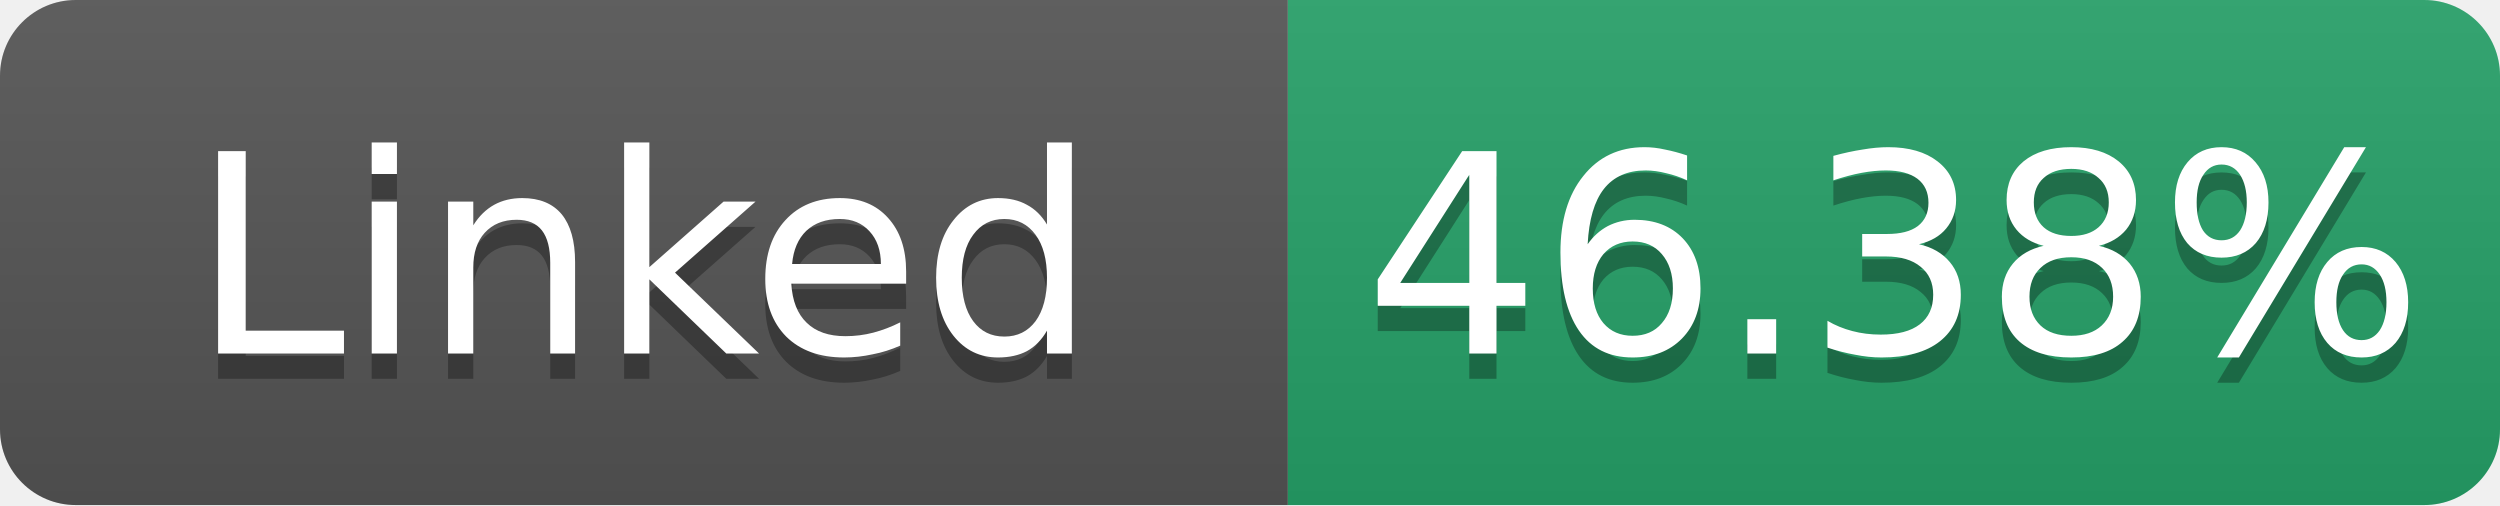
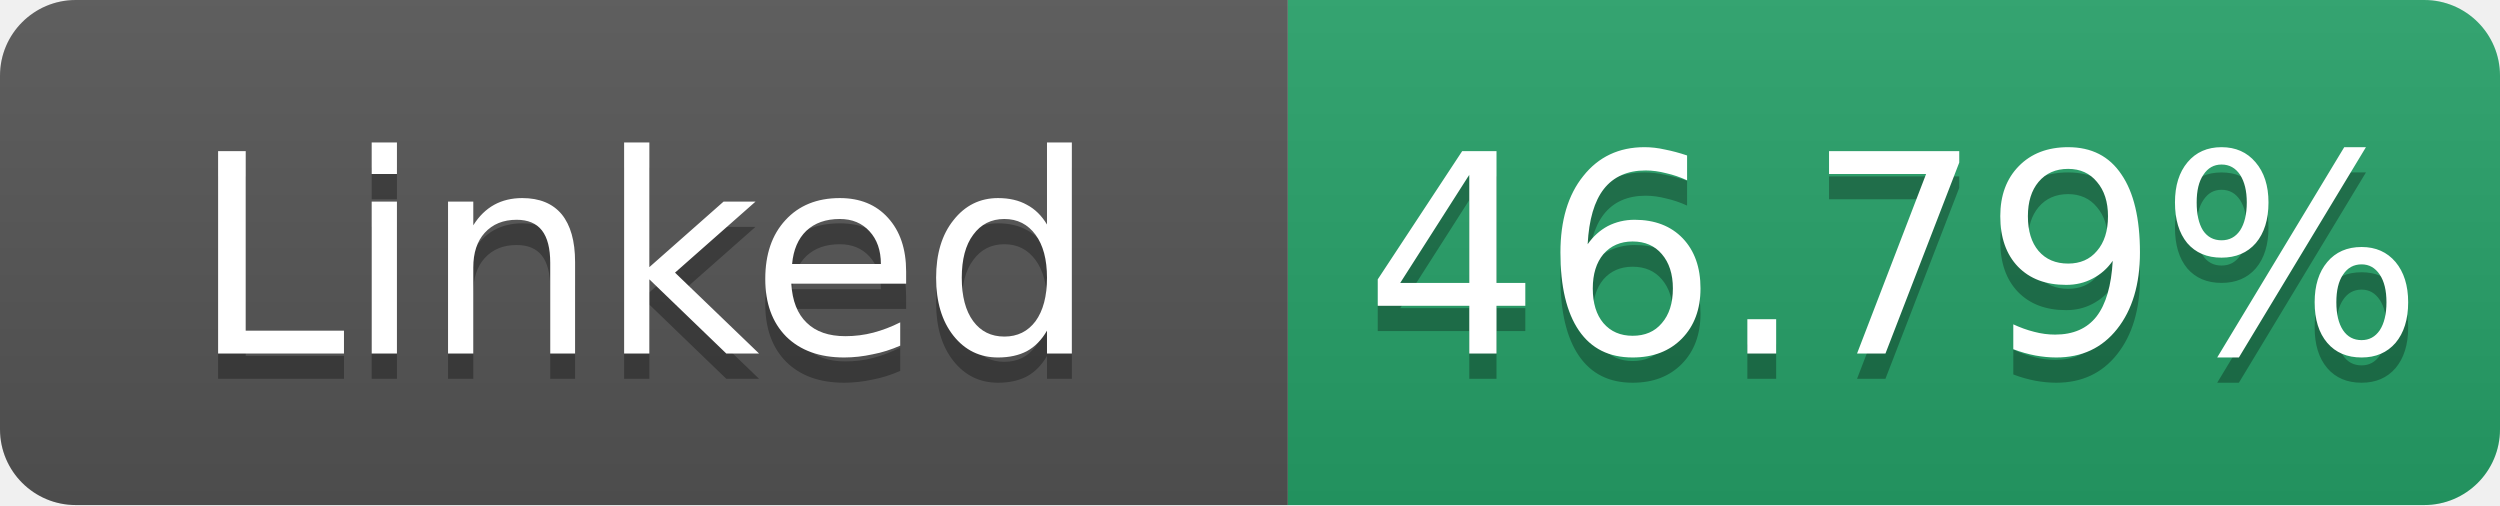
- <svg xmlns="http://www.w3.org/2000/svg" width="99" height="20" role="img" aria-label="Linked: 46.38%">
+ <svg xmlns="http://www.w3.org/2000/svg" width="99" height="20" role="img" aria-label="Linked: 46.79%">
  <linearGradient id="s" x2="0" y2="100%">
    <stop offset="0" stop-color="#bbb" stop-opacity=".1" />
    <stop offset="1" stop-opacity=".1" />
  </linearGradient>
  <clipPath id="r">
    <rect width="99" height="20" rx="3" fill="#fff" />
  </clipPath>
  <g clip-path="url(#r)">
    <rect width="51" height="20" fill="#555" />
    <rect x="51" width="48" height="20" fill="#26a269" />
    <rect width="99" height="20" fill="url(#s)" />
  </g>
  <g fill="#fff" text-anchor="middle" font-family="Verdana,Geneva,DejaVu Sans,sans-serif" font-size="11">
    <text x="25.5" y="15" fill="#010101" fill-opacity=".3">Linked</text>
    <text x="25.5" y="14">Linked</text>
-     <text x="75.0" y="15" fill="#010101" fill-opacity=".3">46.38%</text>
-     <text x="75.0" y="14">46.38%</text>
+     <text x="75.0" y="15" fill="#010101" fill-opacity=".3">46.79%</text>
+     <text x="75.0" y="14">46.79%</text>
  </g>
</svg>
